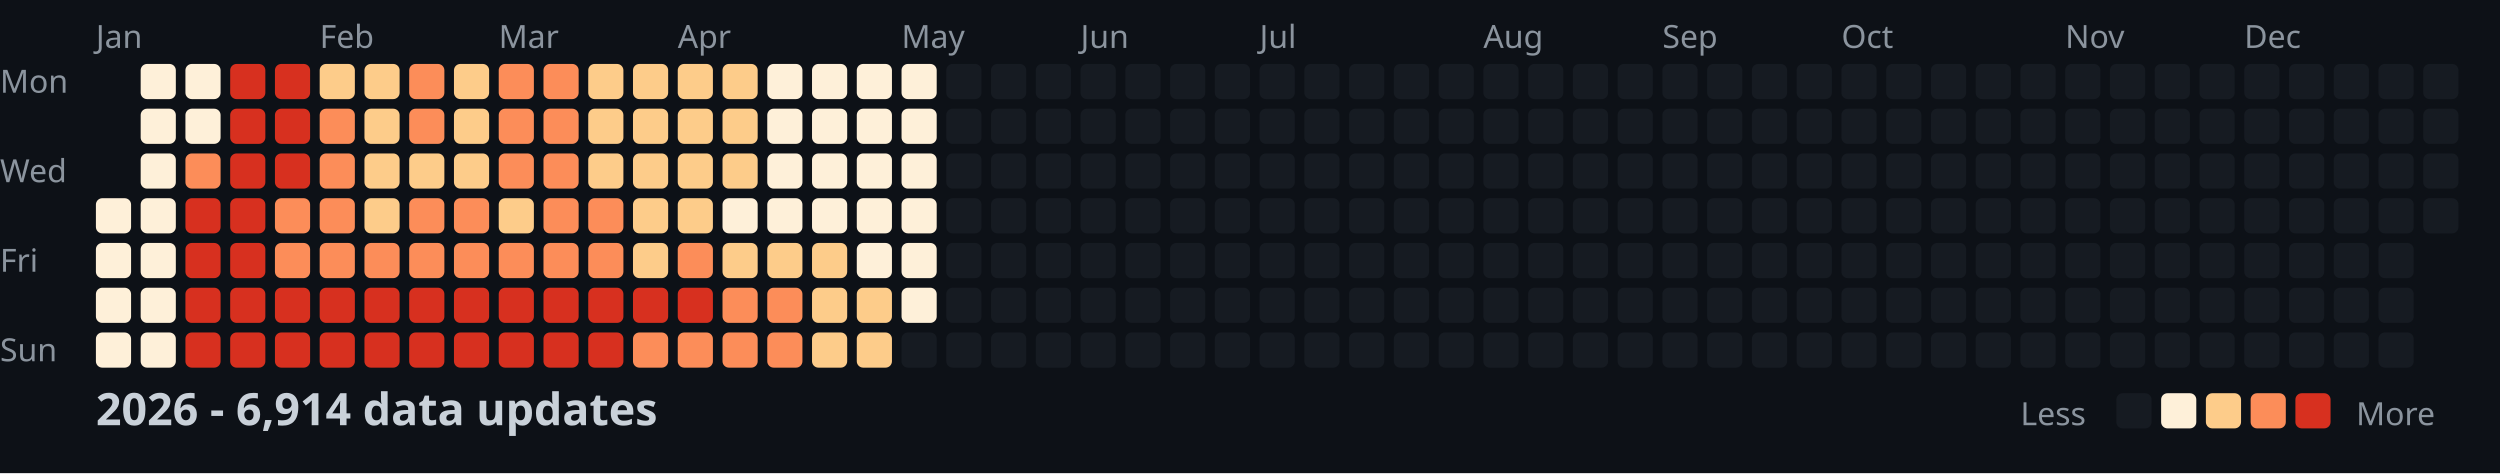
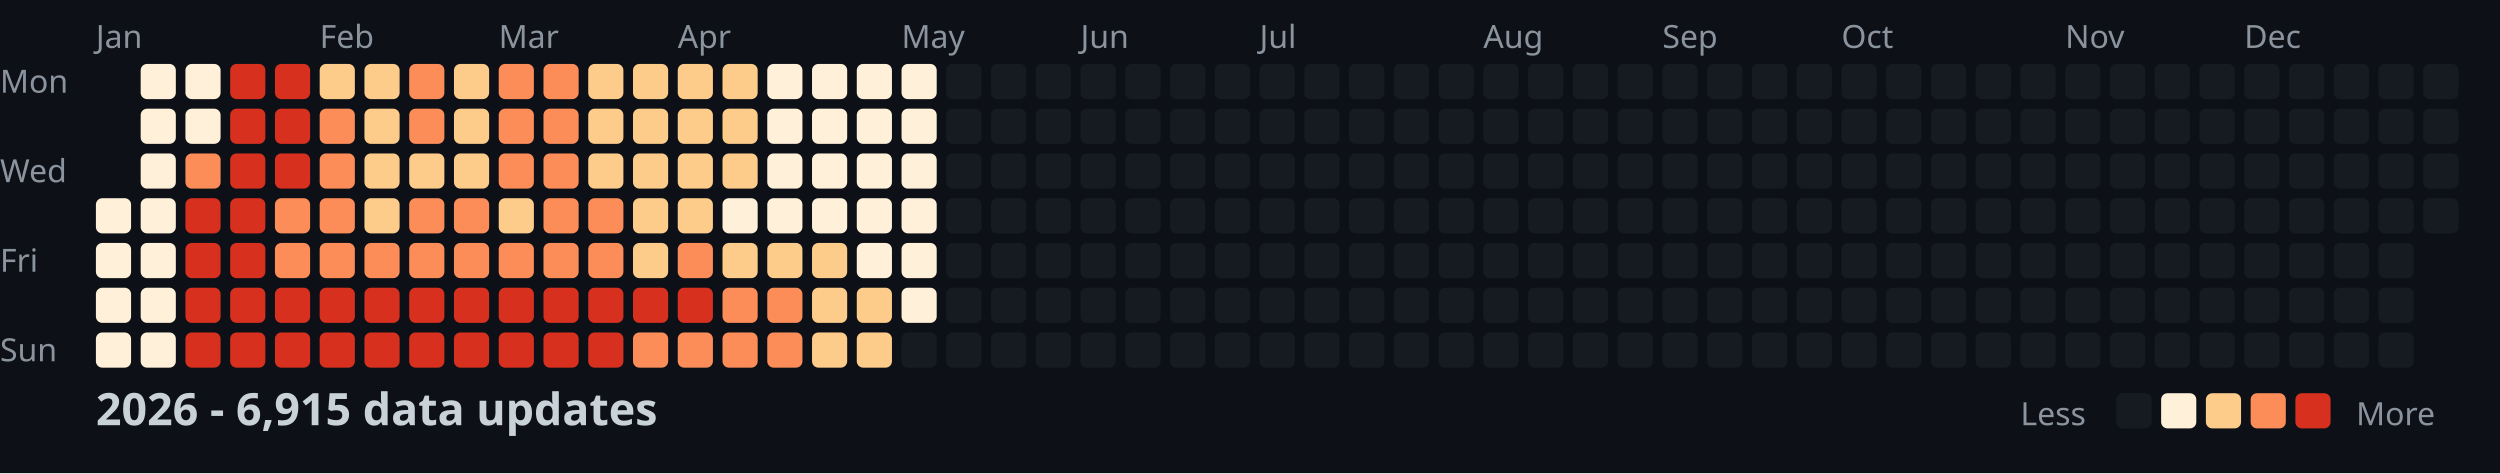
<svg xmlns="http://www.w3.org/2000/svg" width="782" height="148">
  <style>
    .month { font: 10px sans-serif; fill: #8b949e; }
    .day { font: 10px sans-serif; fill: #8b949e; }
    .title { font: bold 14px sans-serif; fill: #c9d1d9; }
    .legend { font: 10px sans-serif; fill: #8b949e; }
  </style>
  <rect width="100%" height="100%" fill="#0d1117" />
  <text x="0" y="29" class="day">Mon</text>
  <text x="0" y="57" class="day">Wed</text>
  <text x="0" y="85" class="day">Fri</text>
  <text x="0" y="113" class="day">Sun</text>
  <text x="30" y="15" class="month">Jan</text>
  <text x="100" y="15" class="month">Feb</text>
  <text x="156" y="15" class="month">Mar</text>
  <text x="212" y="15" class="month">Apr</text>
  <text x="282" y="15" class="month">May</text>
  <text x="338" y="15" class="month">Jun</text>
  <text x="394" y="15" class="month">Jul</text>
  <text x="464" y="15" class="month">Aug</text>
  <text x="520" y="15" class="month">Sep</text>
  <text x="576" y="15" class="month">Oct</text>
  <text x="646" y="15" class="month">Nov</text>
  <text x="702" y="15" class="month">Dec</text>
  <rect x="30" y="62" width="11" height="11" fill="#fef0d9" rx="2" />
  <rect x="30" y="76" width="11" height="11" fill="#fef0d9" rx="2" />
  <rect x="30" y="90" width="11" height="11" fill="#fef0d9" rx="2" />
  <rect x="30" y="104" width="11" height="11" fill="#fef0d9" rx="2" />
  <rect x="44" y="20" width="11" height="11" fill="#fef0d9" rx="2" />
  <rect x="44" y="34" width="11" height="11" fill="#fef0d9" rx="2" />
  <rect x="44" y="48" width="11" height="11" fill="#fef0d9" rx="2" />
  <rect x="44" y="62" width="11" height="11" fill="#fef0d9" rx="2" />
  <rect x="44" y="76" width="11" height="11" fill="#fef0d9" rx="2" />
  <rect x="44" y="90" width="11" height="11" fill="#fef0d9" rx="2" />
  <rect x="44" y="104" width="11" height="11" fill="#fef0d9" rx="2" />
  <rect x="58" y="20" width="11" height="11" fill="#fef0d9" rx="2" />
  <rect x="58" y="34" width="11" height="11" fill="#fef0d9" rx="2" />
  <rect x="58" y="48" width="11" height="11" fill="#fc8d59" rx="2" />
  <rect x="58" y="62" width="11" height="11" fill="#d7301f" rx="2" />
  <rect x="58" y="76" width="11" height="11" fill="#d7301f" rx="2" />
  <rect x="58" y="90" width="11" height="11" fill="#d7301f" rx="2" />
  <rect x="58" y="104" width="11" height="11" fill="#d7301f" rx="2" />
  <rect x="72" y="20" width="11" height="11" fill="#d7301f" rx="2" />
  <rect x="72" y="34" width="11" height="11" fill="#d7301f" rx="2" />
  <rect x="72" y="48" width="11" height="11" fill="#d7301f" rx="2" />
  <rect x="72" y="62" width="11" height="11" fill="#d7301f" rx="2" />
  <rect x="72" y="76" width="11" height="11" fill="#d7301f" rx="2" />
  <rect x="72" y="90" width="11" height="11" fill="#d7301f" rx="2" />
  <rect x="72" y="104" width="11" height="11" fill="#d7301f" rx="2" />
  <rect x="86" y="20" width="11" height="11" fill="#d7301f" rx="2" />
  <rect x="86" y="34" width="11" height="11" fill="#d7301f" rx="2" />
  <rect x="86" y="48" width="11" height="11" fill="#d7301f" rx="2" />
  <rect x="86" y="62" width="11" height="11" fill="#fc8d59" rx="2" />
  <rect x="86" y="76" width="11" height="11" fill="#fc8d59" rx="2" />
  <rect x="86" y="90" width="11" height="11" fill="#d7301f" rx="2" />
  <rect x="86" y="104" width="11" height="11" fill="#d7301f" rx="2" />
  <rect x="100" y="20" width="11" height="11" fill="#fdcc8a" rx="2" />
  <rect x="100" y="34" width="11" height="11" fill="#fc8d59" rx="2" />
  <rect x="100" y="48" width="11" height="11" fill="#fc8d59" rx="2" />
  <rect x="100" y="62" width="11" height="11" fill="#fc8d59" rx="2" />
  <rect x="100" y="76" width="11" height="11" fill="#fc8d59" rx="2" />
  <rect x="100" y="90" width="11" height="11" fill="#d7301f" rx="2" />
  <rect x="100" y="104" width="11" height="11" fill="#d7301f" rx="2" />
  <rect x="114" y="20" width="11" height="11" fill="#fdcc8a" rx="2" />
  <rect x="114" y="34" width="11" height="11" fill="#fdcc8a" rx="2" />
  <rect x="114" y="48" width="11" height="11" fill="#fdcc8a" rx="2" />
  <rect x="114" y="62" width="11" height="11" fill="#fdcc8a" rx="2" />
  <rect x="114" y="76" width="11" height="11" fill="#fc8d59" rx="2" />
  <rect x="114" y="90" width="11" height="11" fill="#d7301f" rx="2" />
  <rect x="114" y="104" width="11" height="11" fill="#d7301f" rx="2" />
  <rect x="128" y="20" width="11" height="11" fill="#fc8d59" rx="2" />
  <rect x="128" y="34" width="11" height="11" fill="#fc8d59" rx="2" />
  <rect x="128" y="48" width="11" height="11" fill="#fdcc8a" rx="2" />
  <rect x="128" y="62" width="11" height="11" fill="#fc8d59" rx="2" />
  <rect x="128" y="76" width="11" height="11" fill="#fc8d59" rx="2" />
  <rect x="128" y="90" width="11" height="11" fill="#d7301f" rx="2" />
  <rect x="128" y="104" width="11" height="11" fill="#d7301f" rx="2" />
  <rect x="142" y="20" width="11" height="11" fill="#fdcc8a" rx="2" />
  <rect x="142" y="34" width="11" height="11" fill="#fdcc8a" rx="2" />
  <rect x="142" y="48" width="11" height="11" fill="#fdcc8a" rx="2" />
  <rect x="142" y="62" width="11" height="11" fill="#fc8d59" rx="2" />
  <rect x="142" y="76" width="11" height="11" fill="#fc8d59" rx="2" />
  <rect x="142" y="90" width="11" height="11" fill="#d7301f" rx="2" />
  <rect x="142" y="104" width="11" height="11" fill="#d7301f" rx="2" />
  <rect x="156" y="20" width="11" height="11" fill="#fc8d59" rx="2" />
  <rect x="156" y="34" width="11" height="11" fill="#fc8d59" rx="2" />
  <rect x="156" y="48" width="11" height="11" fill="#fc8d59" rx="2" />
  <rect x="156" y="62" width="11" height="11" fill="#fdcc8a" rx="2" />
  <rect x="156" y="76" width="11" height="11" fill="#fc8d59" rx="2" />
  <rect x="156" y="90" width="11" height="11" fill="#d7301f" rx="2" />
  <rect x="156" y="104" width="11" height="11" fill="#d7301f" rx="2" />
  <rect x="170" y="20" width="11" height="11" fill="#fc8d59" rx="2" />
  <rect x="170" y="34" width="11" height="11" fill="#fc8d59" rx="2" />
  <rect x="170" y="48" width="11" height="11" fill="#fc8d59" rx="2" />
  <rect x="170" y="62" width="11" height="11" fill="#fc8d59" rx="2" />
  <rect x="170" y="76" width="11" height="11" fill="#fc8d59" rx="2" />
  <rect x="170" y="90" width="11" height="11" fill="#d7301f" rx="2" />
  <rect x="170" y="104" width="11" height="11" fill="#d7301f" rx="2" />
  <rect x="184" y="20" width="11" height="11" fill="#fdcc8a" rx="2" />
  <rect x="184" y="34" width="11" height="11" fill="#fdcc8a" rx="2" />
  <rect x="184" y="48" width="11" height="11" fill="#fdcc8a" rx="2" />
  <rect x="184" y="62" width="11" height="11" fill="#fc8d59" rx="2" />
  <rect x="184" y="76" width="11" height="11" fill="#fc8d59" rx="2" />
  <rect x="184" y="90" width="11" height="11" fill="#d7301f" rx="2" />
  <rect x="184" y="104" width="11" height="11" fill="#d7301f" rx="2" />
  <rect x="198" y="20" width="11" height="11" fill="#fdcc8a" rx="2" />
  <rect x="198" y="34" width="11" height="11" fill="#fdcc8a" rx="2" />
  <rect x="198" y="48" width="11" height="11" fill="#fdcc8a" rx="2" />
  <rect x="198" y="62" width="11" height="11" fill="#fdcc8a" rx="2" />
  <rect x="198" y="76" width="11" height="11" fill="#fdcc8a" rx="2" />
  <rect x="198" y="90" width="11" height="11" fill="#d7301f" rx="2" />
  <rect x="198" y="104" width="11" height="11" fill="#fc8d59" rx="2" />
  <rect x="212" y="20" width="11" height="11" fill="#fdcc8a" rx="2" />
  <rect x="212" y="34" width="11" height="11" fill="#fdcc8a" rx="2" />
  <rect x="212" y="48" width="11" height="11" fill="#fdcc8a" rx="2" />
  <rect x="212" y="62" width="11" height="11" fill="#fdcc8a" rx="2" />
  <rect x="212" y="76" width="11" height="11" fill="#fc8d59" rx="2" />
  <rect x="212" y="90" width="11" height="11" fill="#d7301f" rx="2" />
  <rect x="212" y="104" width="11" height="11" fill="#fc8d59" rx="2" />
  <rect x="226" y="20" width="11" height="11" fill="#fdcc8a" rx="2" />
  <rect x="226" y="34" width="11" height="11" fill="#fdcc8a" rx="2" />
  <rect x="226" y="48" width="11" height="11" fill="#fdcc8a" rx="2" />
  <rect x="226" y="62" width="11" height="11" fill="#fef0d9" rx="2" />
  <rect x="226" y="76" width="11" height="11" fill="#fdcc8a" rx="2" />
  <rect x="226" y="90" width="11" height="11" fill="#fc8d59" rx="2" />
  <rect x="226" y="104" width="11" height="11" fill="#fc8d59" rx="2" />
  <rect x="240" y="20" width="11" height="11" fill="#fef0d9" rx="2" />
  <rect x="240" y="34" width="11" height="11" fill="#fef0d9" rx="2" />
  <rect x="240" y="48" width="11" height="11" fill="#fef0d9" rx="2" />
  <rect x="240" y="62" width="11" height="11" fill="#fef0d9" rx="2" />
  <rect x="240" y="76" width="11" height="11" fill="#fdcc8a" rx="2" />
  <rect x="240" y="90" width="11" height="11" fill="#fc8d59" rx="2" />
  <rect x="240" y="104" width="11" height="11" fill="#fc8d59" rx="2" />
  <rect x="254" y="20" width="11" height="11" fill="#fef0d9" rx="2" />
  <rect x="254" y="34" width="11" height="11" fill="#fef0d9" rx="2" />
  <rect x="254" y="48" width="11" height="11" fill="#fef0d9" rx="2" />
  <rect x="254" y="62" width="11" height="11" fill="#fef0d9" rx="2" />
  <rect x="254" y="76" width="11" height="11" fill="#fdcc8a" rx="2" />
  <rect x="254" y="90" width="11" height="11" fill="#fdcc8a" rx="2" />
  <rect x="254" y="104" width="11" height="11" fill="#fdcc8a" rx="2" />
  <rect x="268" y="20" width="11" height="11" fill="#fef0d9" rx="2" />
  <rect x="268" y="34" width="11" height="11" fill="#fef0d9" rx="2" />
  <rect x="268" y="48" width="11" height="11" fill="#fef0d9" rx="2" />
  <rect x="268" y="62" width="11" height="11" fill="#fef0d9" rx="2" />
  <rect x="268" y="76" width="11" height="11" fill="#fef0d9" rx="2" />
  <rect x="268" y="90" width="11" height="11" fill="#fdcc8a" rx="2" />
  <rect x="268" y="104" width="11" height="11" fill="#fdcc8a" rx="2" />
  <rect x="282" y="20" width="11" height="11" fill="#fef0d9" rx="2" />
  <rect x="282" y="34" width="11" height="11" fill="#fef0d9" rx="2" />
  <rect x="282" y="48" width="11" height="11" fill="#fef0d9" rx="2" />
  <rect x="282" y="62" width="11" height="11" fill="#fef0d9" rx="2" />
  <rect x="282" y="76" width="11" height="11" fill="#fef0d9" rx="2" />
  <rect x="282" y="90" width="11" height="11" fill="#fef0d9" rx="2" />
  <rect x="282" y="104" width="11" height="11" fill="#161b22" rx="2" />
  <rect x="296" y="20" width="11" height="11" fill="#161b22" rx="2" />
  <rect x="296" y="34" width="11" height="11" fill="#161b22" rx="2" />
  <rect x="296" y="48" width="11" height="11" fill="#161b22" rx="2" />
  <rect x="296" y="62" width="11" height="11" fill="#161b22" rx="2" />
  <rect x="296" y="76" width="11" height="11" fill="#161b22" rx="2" />
  <rect x="296" y="90" width="11" height="11" fill="#161b22" rx="2" />
  <rect x="296" y="104" width="11" height="11" fill="#161b22" rx="2" />
  <rect x="310" y="20" width="11" height="11" fill="#161b22" rx="2" />
  <rect x="310" y="34" width="11" height="11" fill="#161b22" rx="2" />
  <rect x="310" y="48" width="11" height="11" fill="#161b22" rx="2" />
  <rect x="310" y="62" width="11" height="11" fill="#161b22" rx="2" />
  <rect x="310" y="76" width="11" height="11" fill="#161b22" rx="2" />
  <rect x="310" y="90" width="11" height="11" fill="#161b22" rx="2" />
  <rect x="310" y="104" width="11" height="11" fill="#161b22" rx="2" />
  <rect x="324" y="20" width="11" height="11" fill="#161b22" rx="2" />
  <rect x="324" y="34" width="11" height="11" fill="#161b22" rx="2" />
  <rect x="324" y="48" width="11" height="11" fill="#161b22" rx="2" />
  <rect x="324" y="62" width="11" height="11" fill="#161b22" rx="2" />
  <rect x="324" y="76" width="11" height="11" fill="#161b22" rx="2" />
  <rect x="324" y="90" width="11" height="11" fill="#161b22" rx="2" />
  <rect x="324" y="104" width="11" height="11" fill="#161b22" rx="2" />
  <rect x="338" y="20" width="11" height="11" fill="#161b22" rx="2" />
  <rect x="338" y="34" width="11" height="11" fill="#161b22" rx="2" />
  <rect x="338" y="48" width="11" height="11" fill="#161b22" rx="2" />
  <rect x="338" y="62" width="11" height="11" fill="#161b22" rx="2" />
  <rect x="338" y="76" width="11" height="11" fill="#161b22" rx="2" />
  <rect x="338" y="90" width="11" height="11" fill="#161b22" rx="2" />
  <rect x="338" y="104" width="11" height="11" fill="#161b22" rx="2" />
  <rect x="352" y="20" width="11" height="11" fill="#161b22" rx="2" />
  <rect x="352" y="34" width="11" height="11" fill="#161b22" rx="2" />
  <rect x="352" y="48" width="11" height="11" fill="#161b22" rx="2" />
  <rect x="352" y="62" width="11" height="11" fill="#161b22" rx="2" />
  <rect x="352" y="76" width="11" height="11" fill="#161b22" rx="2" />
  <rect x="352" y="90" width="11" height="11" fill="#161b22" rx="2" />
  <rect x="352" y="104" width="11" height="11" fill="#161b22" rx="2" />
  <rect x="366" y="20" width="11" height="11" fill="#161b22" rx="2" />
  <rect x="366" y="34" width="11" height="11" fill="#161b22" rx="2" />
  <rect x="366" y="48" width="11" height="11" fill="#161b22" rx="2" />
  <rect x="366" y="62" width="11" height="11" fill="#161b22" rx="2" />
  <rect x="366" y="76" width="11" height="11" fill="#161b22" rx="2" />
  <rect x="366" y="90" width="11" height="11" fill="#161b22" rx="2" />
  <rect x="366" y="104" width="11" height="11" fill="#161b22" rx="2" />
  <rect x="380" y="20" width="11" height="11" fill="#161b22" rx="2" />
  <rect x="380" y="34" width="11" height="11" fill="#161b22" rx="2" />
  <rect x="380" y="48" width="11" height="11" fill="#161b22" rx="2" />
  <rect x="380" y="62" width="11" height="11" fill="#161b22" rx="2" />
  <rect x="380" y="76" width="11" height="11" fill="#161b22" rx="2" />
  <rect x="380" y="90" width="11" height="11" fill="#161b22" rx="2" />
  <rect x="380" y="104" width="11" height="11" fill="#161b22" rx="2" />
  <rect x="394" y="20" width="11" height="11" fill="#161b22" rx="2" />
  <rect x="394" y="34" width="11" height="11" fill="#161b22" rx="2" />
  <rect x="394" y="48" width="11" height="11" fill="#161b22" rx="2" />
  <rect x="394" y="62" width="11" height="11" fill="#161b22" rx="2" />
  <rect x="394" y="76" width="11" height="11" fill="#161b22" rx="2" />
  <rect x="394" y="90" width="11" height="11" fill="#161b22" rx="2" />
  <rect x="394" y="104" width="11" height="11" fill="#161b22" rx="2" />
  <rect x="408" y="20" width="11" height="11" fill="#161b22" rx="2" />
  <rect x="408" y="34" width="11" height="11" fill="#161b22" rx="2" />
  <rect x="408" y="48" width="11" height="11" fill="#161b22" rx="2" />
  <rect x="408" y="62" width="11" height="11" fill="#161b22" rx="2" />
  <rect x="408" y="76" width="11" height="11" fill="#161b22" rx="2" />
  <rect x="408" y="90" width="11" height="11" fill="#161b22" rx="2" />
  <rect x="408" y="104" width="11" height="11" fill="#161b22" rx="2" />
  <rect x="422" y="20" width="11" height="11" fill="#161b22" rx="2" />
  <rect x="422" y="34" width="11" height="11" fill="#161b22" rx="2" />
  <rect x="422" y="48" width="11" height="11" fill="#161b22" rx="2" />
  <rect x="422" y="62" width="11" height="11" fill="#161b22" rx="2" />
  <rect x="422" y="76" width="11" height="11" fill="#161b22" rx="2" />
  <rect x="422" y="90" width="11" height="11" fill="#161b22" rx="2" />
  <rect x="422" y="104" width="11" height="11" fill="#161b22" rx="2" />
  <rect x="436" y="20" width="11" height="11" fill="#161b22" rx="2" />
  <rect x="436" y="34" width="11" height="11" fill="#161b22" rx="2" />
  <rect x="436" y="48" width="11" height="11" fill="#161b22" rx="2" />
  <rect x="436" y="62" width="11" height="11" fill="#161b22" rx="2" />
  <rect x="436" y="76" width="11" height="11" fill="#161b22" rx="2" />
  <rect x="436" y="90" width="11" height="11" fill="#161b22" rx="2" />
  <rect x="436" y="104" width="11" height="11" fill="#161b22" rx="2" />
  <rect x="450" y="20" width="11" height="11" fill="#161b22" rx="2" />
  <rect x="450" y="34" width="11" height="11" fill="#161b22" rx="2" />
  <rect x="450" y="48" width="11" height="11" fill="#161b22" rx="2" />
  <rect x="450" y="62" width="11" height="11" fill="#161b22" rx="2" />
  <rect x="450" y="76" width="11" height="11" fill="#161b22" rx="2" />
  <rect x="450" y="90" width="11" height="11" fill="#161b22" rx="2" />
  <rect x="450" y="104" width="11" height="11" fill="#161b22" rx="2" />
  <rect x="464" y="20" width="11" height="11" fill="#161b22" rx="2" />
  <rect x="464" y="34" width="11" height="11" fill="#161b22" rx="2" />
  <rect x="464" y="48" width="11" height="11" fill="#161b22" rx="2" />
  <rect x="464" y="62" width="11" height="11" fill="#161b22" rx="2" />
  <rect x="464" y="76" width="11" height="11" fill="#161b22" rx="2" />
  <rect x="464" y="90" width="11" height="11" fill="#161b22" rx="2" />
  <rect x="464" y="104" width="11" height="11" fill="#161b22" rx="2" />
  <rect x="478" y="20" width="11" height="11" fill="#161b22" rx="2" />
  <rect x="478" y="34" width="11" height="11" fill="#161b22" rx="2" />
  <rect x="478" y="48" width="11" height="11" fill="#161b22" rx="2" />
  <rect x="478" y="62" width="11" height="11" fill="#161b22" rx="2" />
  <rect x="478" y="76" width="11" height="11" fill="#161b22" rx="2" />
  <rect x="478" y="90" width="11" height="11" fill="#161b22" rx="2" />
  <rect x="478" y="104" width="11" height="11" fill="#161b22" rx="2" />
  <rect x="492" y="20" width="11" height="11" fill="#161b22" rx="2" />
  <rect x="492" y="34" width="11" height="11" fill="#161b22" rx="2" />
  <rect x="492" y="48" width="11" height="11" fill="#161b22" rx="2" />
  <rect x="492" y="62" width="11" height="11" fill="#161b22" rx="2" />
  <rect x="492" y="76" width="11" height="11" fill="#161b22" rx="2" />
  <rect x="492" y="90" width="11" height="11" fill="#161b22" rx="2" />
  <rect x="492" y="104" width="11" height="11" fill="#161b22" rx="2" />
  <rect x="506" y="20" width="11" height="11" fill="#161b22" rx="2" />
  <rect x="506" y="34" width="11" height="11" fill="#161b22" rx="2" />
  <rect x="506" y="48" width="11" height="11" fill="#161b22" rx="2" />
  <rect x="506" y="62" width="11" height="11" fill="#161b22" rx="2" />
  <rect x="506" y="76" width="11" height="11" fill="#161b22" rx="2" />
  <rect x="506" y="90" width="11" height="11" fill="#161b22" rx="2" />
  <rect x="506" y="104" width="11" height="11" fill="#161b22" rx="2" />
  <rect x="520" y="20" width="11" height="11" fill="#161b22" rx="2" />
  <rect x="520" y="34" width="11" height="11" fill="#161b22" rx="2" />
  <rect x="520" y="48" width="11" height="11" fill="#161b22" rx="2" />
  <rect x="520" y="62" width="11" height="11" fill="#161b22" rx="2" />
  <rect x="520" y="76" width="11" height="11" fill="#161b22" rx="2" />
  <rect x="520" y="90" width="11" height="11" fill="#161b22" rx="2" />
  <rect x="520" y="104" width="11" height="11" fill="#161b22" rx="2" />
  <rect x="534" y="20" width="11" height="11" fill="#161b22" rx="2" />
  <rect x="534" y="34" width="11" height="11" fill="#161b22" rx="2" />
  <rect x="534" y="48" width="11" height="11" fill="#161b22" rx="2" />
  <rect x="534" y="62" width="11" height="11" fill="#161b22" rx="2" />
  <rect x="534" y="76" width="11" height="11" fill="#161b22" rx="2" />
  <rect x="534" y="90" width="11" height="11" fill="#161b22" rx="2" />
  <rect x="534" y="104" width="11" height="11" fill="#161b22" rx="2" />
  <rect x="548" y="20" width="11" height="11" fill="#161b22" rx="2" />
  <rect x="548" y="34" width="11" height="11" fill="#161b22" rx="2" />
  <rect x="548" y="48" width="11" height="11" fill="#161b22" rx="2" />
  <rect x="548" y="62" width="11" height="11" fill="#161b22" rx="2" />
  <rect x="548" y="76" width="11" height="11" fill="#161b22" rx="2" />
  <rect x="548" y="90" width="11" height="11" fill="#161b22" rx="2" />
  <rect x="548" y="104" width="11" height="11" fill="#161b22" rx="2" />
  <rect x="562" y="20" width="11" height="11" fill="#161b22" rx="2" />
  <rect x="562" y="34" width="11" height="11" fill="#161b22" rx="2" />
  <rect x="562" y="48" width="11" height="11" fill="#161b22" rx="2" />
  <rect x="562" y="62" width="11" height="11" fill="#161b22" rx="2" />
  <rect x="562" y="76" width="11" height="11" fill="#161b22" rx="2" />
  <rect x="562" y="90" width="11" height="11" fill="#161b22" rx="2" />
  <rect x="562" y="104" width="11" height="11" fill="#161b22" rx="2" />
  <rect x="576" y="20" width="11" height="11" fill="#161b22" rx="2" />
  <rect x="576" y="34" width="11" height="11" fill="#161b22" rx="2" />
  <rect x="576" y="48" width="11" height="11" fill="#161b22" rx="2" />
  <rect x="576" y="62" width="11" height="11" fill="#161b22" rx="2" />
  <rect x="576" y="76" width="11" height="11" fill="#161b22" rx="2" />
  <rect x="576" y="90" width="11" height="11" fill="#161b22" rx="2" />
  <rect x="576" y="104" width="11" height="11" fill="#161b22" rx="2" />
  <rect x="590" y="20" width="11" height="11" fill="#161b22" rx="2" />
  <rect x="590" y="34" width="11" height="11" fill="#161b22" rx="2" />
  <rect x="590" y="48" width="11" height="11" fill="#161b22" rx="2" />
  <rect x="590" y="62" width="11" height="11" fill="#161b22" rx="2" />
  <rect x="590" y="76" width="11" height="11" fill="#161b22" rx="2" />
  <rect x="590" y="90" width="11" height="11" fill="#161b22" rx="2" />
  <rect x="590" y="104" width="11" height="11" fill="#161b22" rx="2" />
  <rect x="604" y="20" width="11" height="11" fill="#161b22" rx="2" />
  <rect x="604" y="34" width="11" height="11" fill="#161b22" rx="2" />
  <rect x="604" y="48" width="11" height="11" fill="#161b22" rx="2" />
  <rect x="604" y="62" width="11" height="11" fill="#161b22" rx="2" />
  <rect x="604" y="76" width="11" height="11" fill="#161b22" rx="2" />
  <rect x="604" y="90" width="11" height="11" fill="#161b22" rx="2" />
  <rect x="604" y="104" width="11" height="11" fill="#161b22" rx="2" />
  <rect x="618" y="20" width="11" height="11" fill="#161b22" rx="2" />
  <rect x="618" y="34" width="11" height="11" fill="#161b22" rx="2" />
  <rect x="618" y="48" width="11" height="11" fill="#161b22" rx="2" />
  <rect x="618" y="62" width="11" height="11" fill="#161b22" rx="2" />
  <rect x="618" y="76" width="11" height="11" fill="#161b22" rx="2" />
  <rect x="618" y="90" width="11" height="11" fill="#161b22" rx="2" />
  <rect x="618" y="104" width="11" height="11" fill="#161b22" rx="2" />
  <rect x="632" y="20" width="11" height="11" fill="#161b22" rx="2" />
  <rect x="632" y="34" width="11" height="11" fill="#161b22" rx="2" />
  <rect x="632" y="48" width="11" height="11" fill="#161b22" rx="2" />
  <rect x="632" y="62" width="11" height="11" fill="#161b22" rx="2" />
  <rect x="632" y="76" width="11" height="11" fill="#161b22" rx="2" />
  <rect x="632" y="90" width="11" height="11" fill="#161b22" rx="2" />
  <rect x="632" y="104" width="11" height="11" fill="#161b22" rx="2" />
  <rect x="646" y="20" width="11" height="11" fill="#161b22" rx="2" />
  <rect x="646" y="34" width="11" height="11" fill="#161b22" rx="2" />
  <rect x="646" y="48" width="11" height="11" fill="#161b22" rx="2" />
  <rect x="646" y="62" width="11" height="11" fill="#161b22" rx="2" />
  <rect x="646" y="76" width="11" height="11" fill="#161b22" rx="2" />
  <rect x="646" y="90" width="11" height="11" fill="#161b22" rx="2" />
  <rect x="646" y="104" width="11" height="11" fill="#161b22" rx="2" />
  <rect x="660" y="20" width="11" height="11" fill="#161b22" rx="2" />
  <rect x="660" y="34" width="11" height="11" fill="#161b22" rx="2" />
  <rect x="660" y="48" width="11" height="11" fill="#161b22" rx="2" />
  <rect x="660" y="62" width="11" height="11" fill="#161b22" rx="2" />
  <rect x="660" y="76" width="11" height="11" fill="#161b22" rx="2" />
  <rect x="660" y="90" width="11" height="11" fill="#161b22" rx="2" />
  <rect x="660" y="104" width="11" height="11" fill="#161b22" rx="2" />
  <rect x="674" y="20" width="11" height="11" fill="#161b22" rx="2" />
  <rect x="674" y="34" width="11" height="11" fill="#161b22" rx="2" />
  <rect x="674" y="48" width="11" height="11" fill="#161b22" rx="2" />
  <rect x="674" y="62" width="11" height="11" fill="#161b22" rx="2" />
  <rect x="674" y="76" width="11" height="11" fill="#161b22" rx="2" />
  <rect x="674" y="90" width="11" height="11" fill="#161b22" rx="2" />
  <rect x="674" y="104" width="11" height="11" fill="#161b22" rx="2" />
  <rect x="688" y="20" width="11" height="11" fill="#161b22" rx="2" />
  <rect x="688" y="34" width="11" height="11" fill="#161b22" rx="2" />
  <rect x="688" y="48" width="11" height="11" fill="#161b22" rx="2" />
  <rect x="688" y="62" width="11" height="11" fill="#161b22" rx="2" />
  <rect x="688" y="76" width="11" height="11" fill="#161b22" rx="2" />
  <rect x="688" y="90" width="11" height="11" fill="#161b22" rx="2" />
  <rect x="688" y="104" width="11" height="11" fill="#161b22" rx="2" />
  <rect x="702" y="20" width="11" height="11" fill="#161b22" rx="2" />
  <rect x="702" y="34" width="11" height="11" fill="#161b22" rx="2" />
  <rect x="702" y="48" width="11" height="11" fill="#161b22" rx="2" />
  <rect x="702" y="62" width="11" height="11" fill="#161b22" rx="2" />
  <rect x="702" y="76" width="11" height="11" fill="#161b22" rx="2" />
  <rect x="702" y="90" width="11" height="11" fill="#161b22" rx="2" />
  <rect x="702" y="104" width="11" height="11" fill="#161b22" rx="2" />
  <rect x="716" y="20" width="11" height="11" fill="#161b22" rx="2" />
  <rect x="716" y="34" width="11" height="11" fill="#161b22" rx="2" />
  <rect x="716" y="48" width="11" height="11" fill="#161b22" rx="2" />
  <rect x="716" y="62" width="11" height="11" fill="#161b22" rx="2" />
  <rect x="716" y="76" width="11" height="11" fill="#161b22" rx="2" />
  <rect x="716" y="90" width="11" height="11" fill="#161b22" rx="2" />
  <rect x="716" y="104" width="11" height="11" fill="#161b22" rx="2" />
  <rect x="730" y="20" width="11" height="11" fill="#161b22" rx="2" />
  <rect x="730" y="34" width="11" height="11" fill="#161b22" rx="2" />
  <rect x="730" y="48" width="11" height="11" fill="#161b22" rx="2" />
  <rect x="730" y="62" width="11" height="11" fill="#161b22" rx="2" />
  <rect x="730" y="76" width="11" height="11" fill="#161b22" rx="2" />
  <rect x="730" y="90" width="11" height="11" fill="#161b22" rx="2" />
  <rect x="730" y="104" width="11" height="11" fill="#161b22" rx="2" />
  <rect x="744" y="20" width="11" height="11" fill="#161b22" rx="2" />
  <rect x="744" y="34" width="11" height="11" fill="#161b22" rx="2" />
  <rect x="744" y="48" width="11" height="11" fill="#161b22" rx="2" />
  <rect x="744" y="62" width="11" height="11" fill="#161b22" rx="2" />
  <rect x="744" y="76" width="11" height="11" fill="#161b22" rx="2" />
  <rect x="744" y="90" width="11" height="11" fill="#161b22" rx="2" />
  <rect x="744" y="104" width="11" height="11" fill="#161b22" rx="2" />
  <rect x="758" y="20" width="11" height="11" fill="#161b22" rx="2" />
  <rect x="758" y="34" width="11" height="11" fill="#161b22" rx="2" />
  <rect x="758" y="48" width="11" height="11" fill="#161b22" rx="2" />
  <rect x="758" y="62" width="11" height="11" fill="#161b22" rx="2" />
-   <text x="30" y="133" class="title">2026 - 6,914 data updates</text>
+   <text x="30" y="133" class="title">2026 - 6,915 data updates</text>
  <text x="632" y="133" class="legend">Less</text>
  <rect x="662" y="123" width="11" height="11" fill="#161b22" rx="2" />
  <rect x="676" y="123" width="11" height="11" fill="#fef0d9" rx="2" />
  <rect x="690" y="123" width="11" height="11" fill="#fdcc8a" rx="2" />
  <rect x="704" y="123" width="11" height="11" fill="#fc8d59" rx="2" />
  <rect x="718" y="123" width="11" height="11" fill="#d7301f" rx="2" />
  <text x="737" y="133" class="legend">More</text>
</svg>
